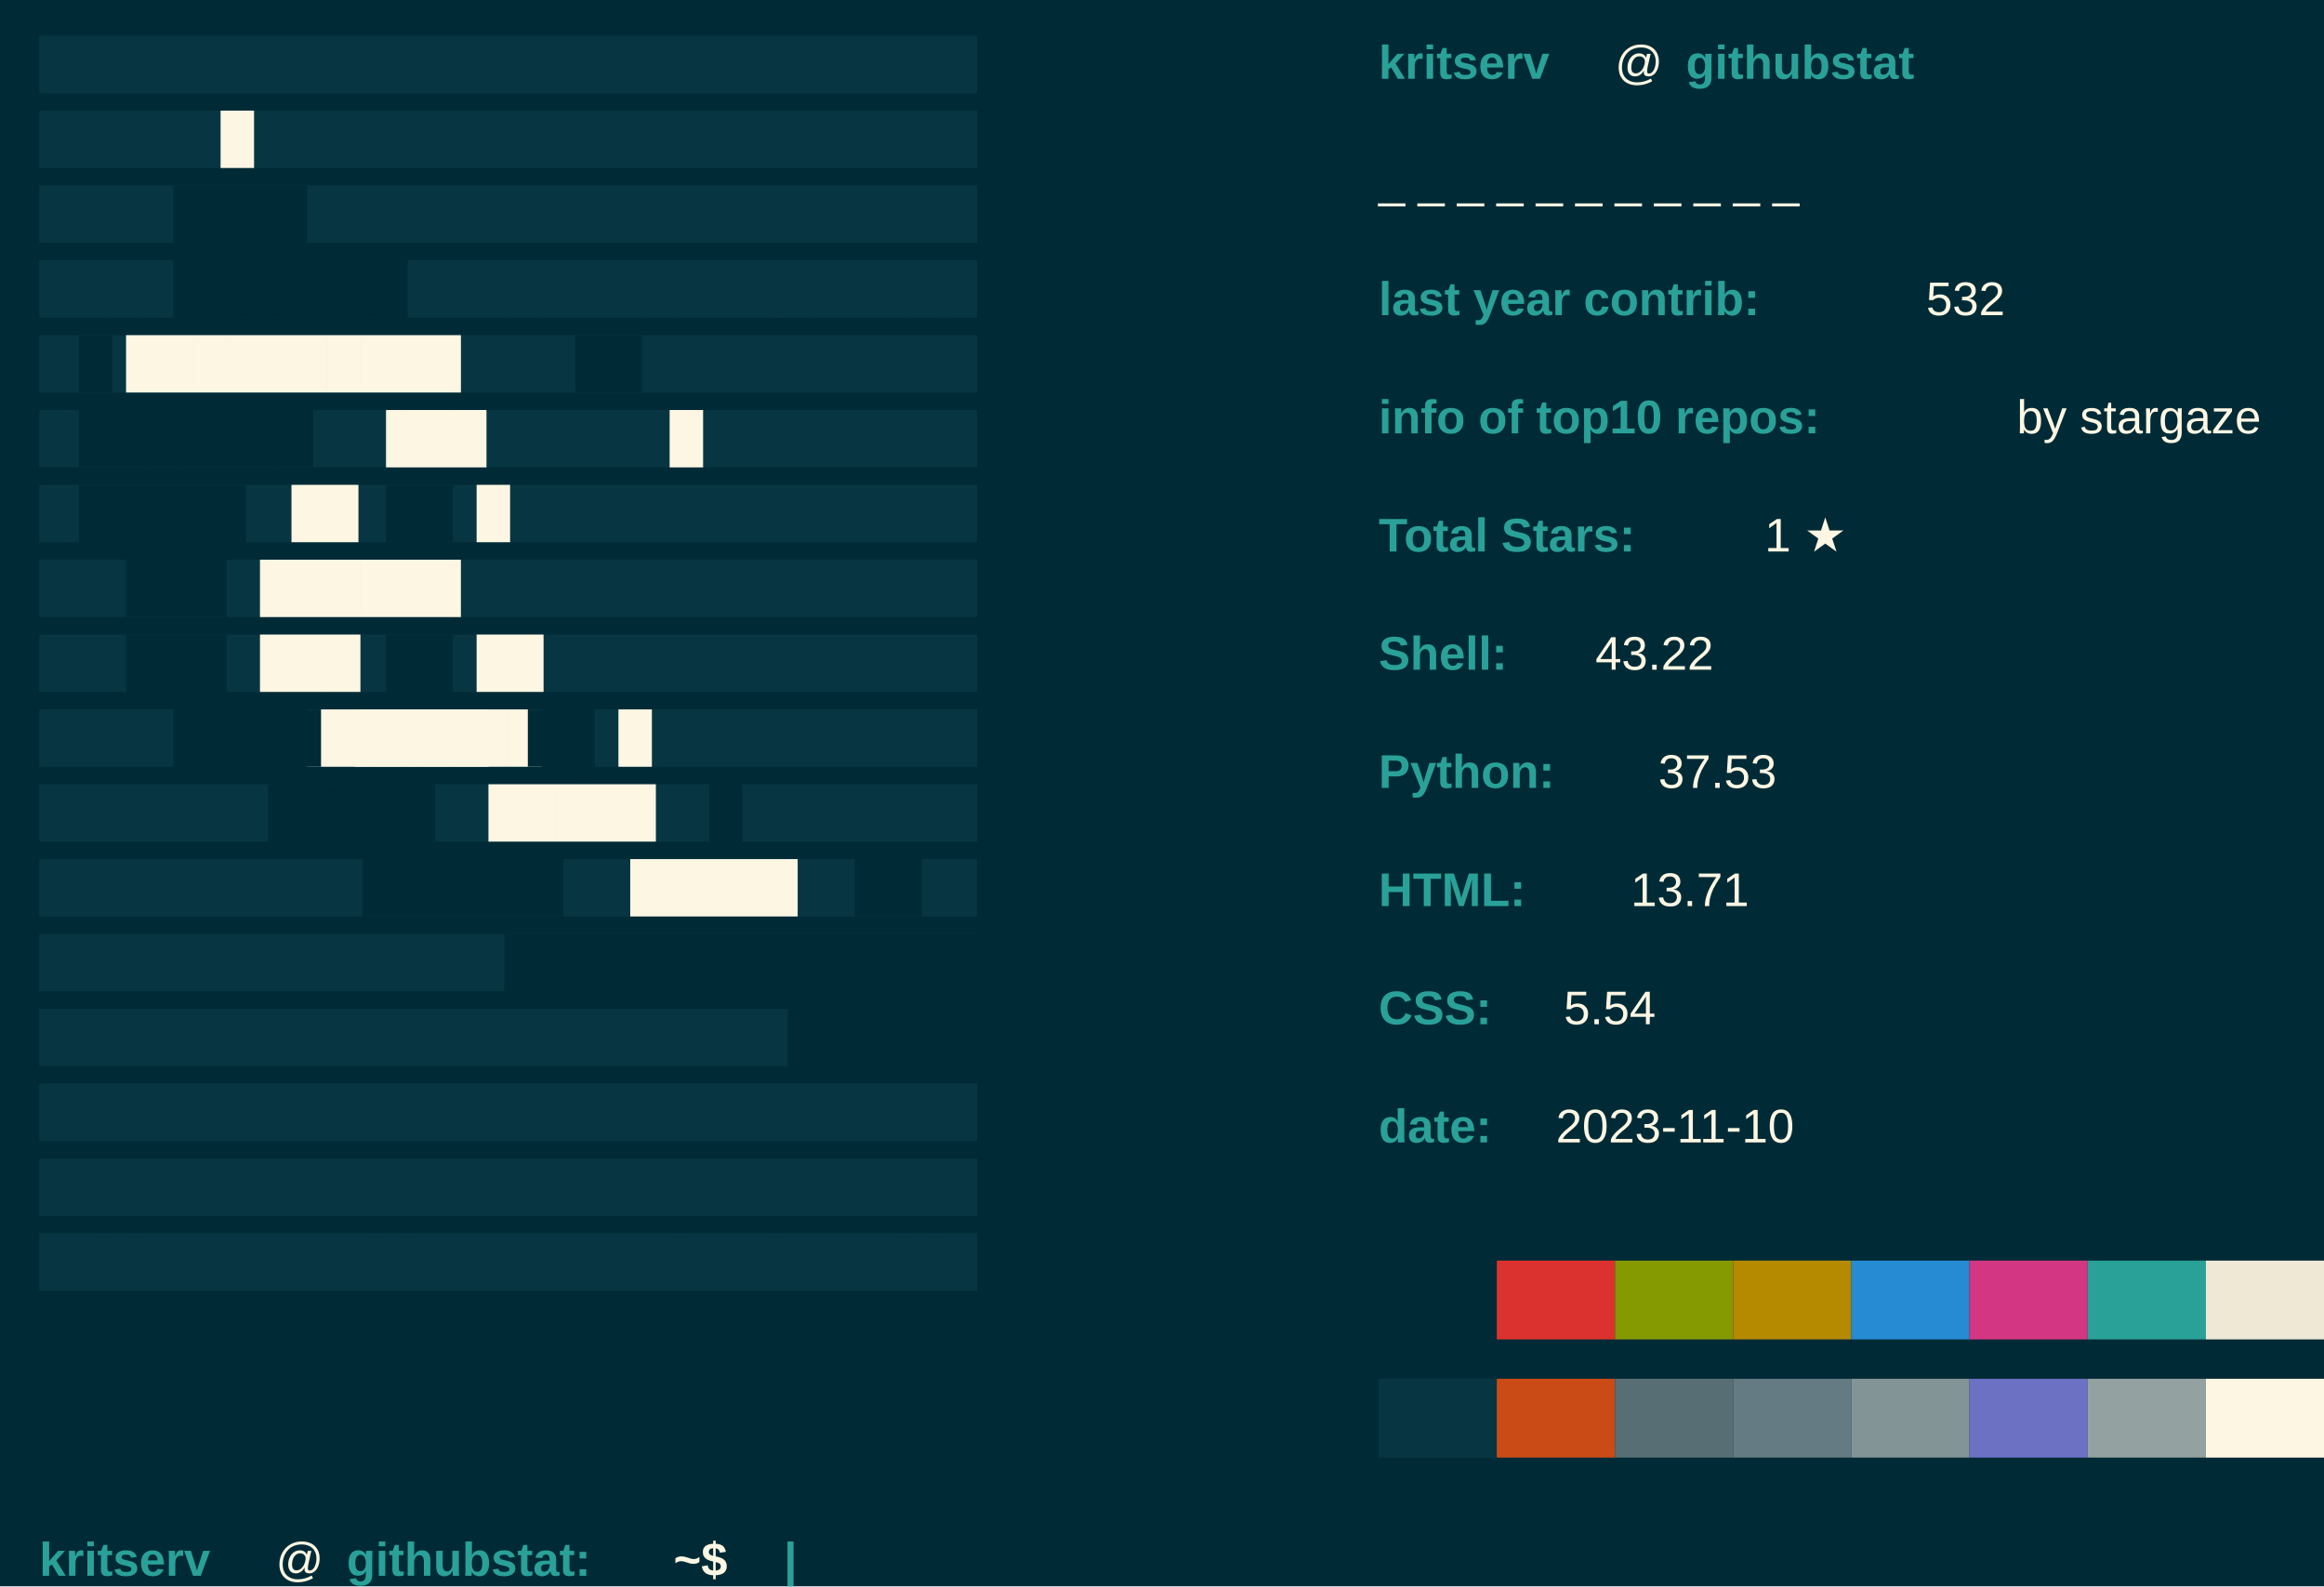
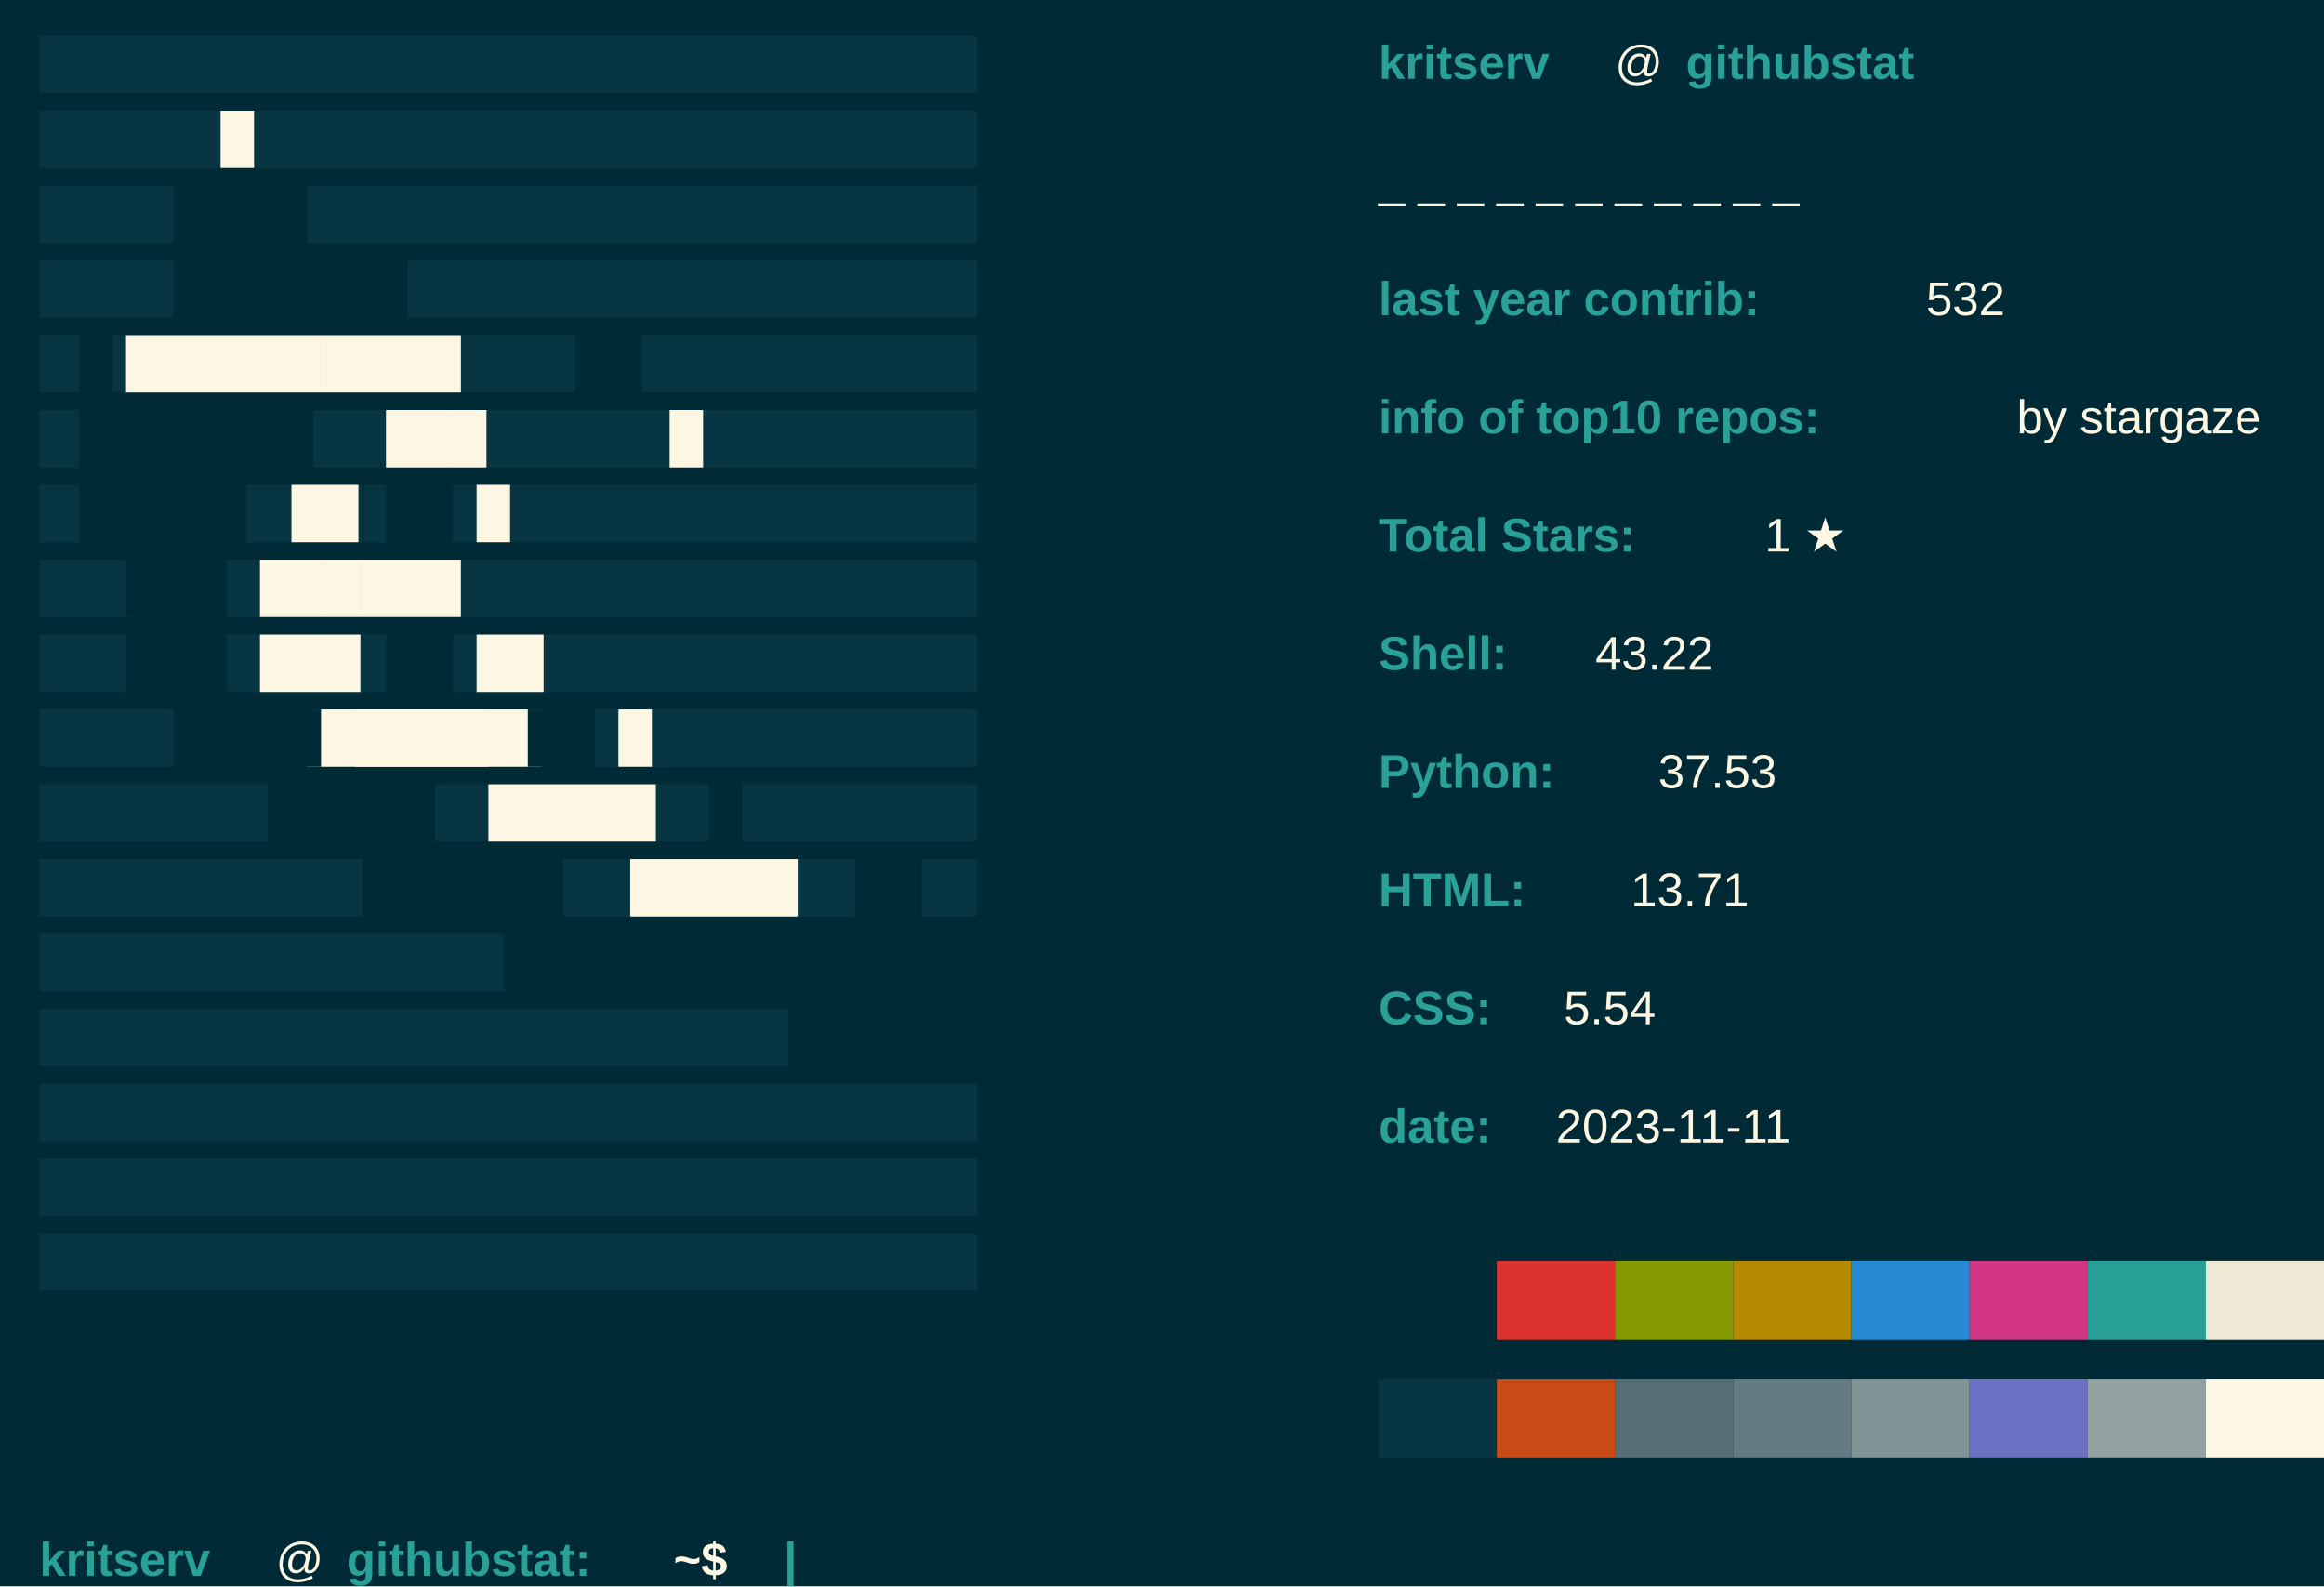
<svg xmlns="http://www.w3.org/2000/svg" baseprofile="tiny" height="100%" version="1.2" width="100%">
  <defs />
  <rect fill="#002B36" height="100%" width="100%" x="0" y="0" />
  <text fill="#073642" font-family="arial" font-weight="normal" x="10" y="20">████████████████████████████</text>
  <text fill="#073642" font-family="arial" font-weight="normal" x="10" y="39">████████████████████████████</text>
  <text fill="#073642" font-family="arial" font-weight="normal" x="10" y="58">████████████████████████████</text>
  <text fill="#073642" font-family="arial" font-weight="normal" x="10" y="77">████████████████████████████</text>
  <text fill="#073642" font-family="arial" font-weight="normal" x="10" y="96">████████████████████████████</text>
  <text fill="#073642" font-family="arial" font-weight="normal" x="10" y="115">████████████████████████████</text>
  <text fill="#073642" font-family="arial" font-weight="normal" x="10" y="134">████████████████████████████</text>
  <text fill="#073642" font-family="arial" font-weight="normal" x="10" y="153">████████████████████████████</text>
  <text fill="#073642" font-family="arial" font-weight="normal" x="10" y="172">████████████████████████████</text>
  <text fill="#073642" font-family="arial" font-weight="normal" x="10" y="191">████████████████████████████</text>
  <text fill="#073642" font-family="arial" font-weight="normal" x="10" y="210">████████████████████████████</text>
  <text fill="#073642" font-family="arial" font-weight="normal" x="10" y="229">████████████████████████████</text>
  <text fill="#073642" font-family="arial" font-weight="normal" x="10" y="248">████████████████████████████</text>
  <text fill="#073642" font-family="arial" font-weight="normal" x="10" y="267">████████████████████████████</text>
  <text fill="#073642" font-family="arial" font-weight="normal" x="10" y="286">████████████████████████████</text>
  <text fill="#073642" font-family="arial" font-weight="normal" x="10" y="305">████████████████████████████</text>
  <text fill="#073642" font-family="arial" font-weight="normal" x="10" y="324">████████████████████████████</text>
  <text fill="#FDF6E3" font-family="arial" font-weight="normal" x="56" y="39">█</text>
  <text fill="#002B36" font-family="arial" font-weight="normal" x="44" y="58">████</text>
  <text fill="#002B36" font-family="arial" font-weight="normal" x="44" y="77">███████</text>
  <text fill="#002B36" font-family="arial" font-weight="normal" x="20" y="96">█</text>
  <text fill="#FDF6E3" font-family="arial" font-weight="normal" x="32" y="96">██████████</text>
  <text fill="#002B36" font-family="arial" font-weight="normal" x="146" y="96">██</text>
  <text fill="#FDF6E3" font-family="arial" font-weight="normal" x="170" y="115">█</text>
  <text fill="#002B36" font-family="arial" font-weight="normal" x="20" y="115">███████</text>
  <text fill="#FDF6E3" font-family="arial" font-weight="normal" x="98" y="115">███</text>
  <text fill="#002B36" font-family="arial" font-weight="normal" x="20" y="134">█████</text>
  <text fill="#FDF6E3" font-family="arial" font-weight="normal" x="74" y="134">██</text>
  <text fill="#002B36" font-family="arial" font-weight="normal" x="98" y="134">██</text>
  <text fill="#FDF6E3" font-family="arial" font-weight="normal" x="121" y="134">█</text>
  <text fill="#002B36" font-family="arial" font-weight="normal" x="32" y="153">███</text>
  <text fill="#FDF6E3" font-family="arial" font-weight="normal" x="66" y="153">██████</text>
  <text fill="#002B36" font-family="arial" font-weight="normal" x="32" y="172">███</text>
  <text fill="#FDF6E3" font-family="arial" font-weight="normal" x="66" y="172">███</text>
  <text fill="#002B36" font-family="arial" font-weight="normal" x="98" y="172">██</text>
  <text fill="#FDF6E3" font-family="arial" font-weight="normal" x="121" y="172">██</text>
  <text fill="#002B36" font-family="arial" font-weight="normal" x="44" y="191">███</text>
  <text fill="#FDF6E3" font-family="arial" font-weight="normal" x="78" y="191">███████</text>
  <text fill="#002B36" font-family="arial" font-weight="normal" x="56" y="191">███</text>
  <text fill="#FDF6E3" font-family="arial" font-weight="normal" x="90" y="191">████</text>
  <text fill="#002B36" font-family="arial" font-weight="normal" x="134" y="191">██</text>
  <text fill="#FDF6E3" font-family="arial" font-weight="normal" x="157" y="191">█</text>
  <text fill="#002B36" font-family="arial" font-weight="normal" x="68" y="210">█████</text>
  <text fill="#FDF6E3" font-family="arial" font-weight="normal" x="124" y="210">█████</text>
  <text fill="#002B36" font-family="arial" font-weight="normal" x="180" y="210">█</text>
  <text fill="#002B36" font-family="arial" font-weight="normal" x="92" y="229">██████</text>
  <text fill="#FDF6E3" font-family="arial" font-weight="normal" x="160" y="229">█████</text>
  <text fill="#002B36" font-family="arial" font-weight="normal" x="217" y="229">██</text>
  <text fill="#002B36" font-family="arial" font-weight="normal" x="248" y="229">███</text>
  <text fill="#002B36" font-family="arial" font-weight="normal" x="128" y="248">████████████████</text>
  <text fill="#002B36" font-family="arial" font-weight="normal" x="200" y="267">██████</text>
  <text fill="#2AA198" font-family="Arial" font-weight="bold" x="350" y="20">kritserv</text>
  <text fill="#FDF6E3" font-family="Arial" font-weight="normal" x="410" y="20">@</text>
  <text fill="#2AA198" font-family="Arial" font-weight="bold" x="428" y="20">githubstat</text>
  <text fill="#FDF6E3" font-family="Arial" font-weight="normal" x="350" y="50">_ _ _ _ _ _ _ _ _ _ _ </text>
  <text fill="#2AA198" font-family="Arial" font-weight="bold" x="350" y="80">last year contrib: </text>
  <text fill="#FDF6E3" font-family="Arial" font-weight="normal" x="489" y="80">532</text>
  <text fill="#2AA198" font-family="Arial" font-weight="bold" x="350" y="110">info of top10 repos: </text>
  <text fill="#FDF6E3" font-family="Arial" font-weight="normal" x="512" y="110">by stargaze</text>
  <text fill="#2AA198" font-family="Arial" font-weight="bold" x="350" y="140">Total Stars: </text>
  <text fill="#FDF6E3" font-family="Arial" font-weight="normal" x="448" y="140">1 ★</text>
  <text fill="#2AA198" font-family="Arial" font-weight="bold" x="350" y="170"> Shell: </text>
  <text fill="#FDF6E3" font-family="Arial" font-weight="normal" x="405" y="170"> 43.22</text>
  <text fill="#2AA198" font-family="Arial" font-weight="bold" x="350" y="200"> Python: </text>
  <text fill="#FDF6E3" font-family="Arial" font-weight="normal" x="421" y="200"> 37.53</text>
  <text fill="#2AA198" font-family="Arial" font-weight="bold" x="350" y="230"> HTML: </text>
  <text fill="#FDF6E3" font-family="Arial" font-weight="normal" x="414" y="230"> 13.71</text>
  <text fill="#2AA198" font-family="Arial" font-weight="bold" x="350" y="260">CSS: </text>
  <text fill="#FDF6E3" font-family="Arial" font-weight="normal" x="397" y="260"> 5.54</text>
  <text fill="#2AA198" font-family="Arial" font-weight="bold" x="350" y="290">date: </text>
-   <text fill="#FDF6E3" font-family="Arial" font-weight="normal" x="395" y="290">2023-11-10</text>
+   <text fill="#FDF6E3" font-family="Arial" font-weight="normal" x="395" y="290">2023-11-11</text>
  <rect fill="#002B36" height="20" width="30" x="350" y="320" />
  <rect fill="#DC322F" height="20" width="30" x="380" y="320" />
  <rect fill="#859900" height="20" width="30" x="410" y="320" />
  <rect fill="#B58900" height="20" width="30" x="440" y="320" />
  <rect fill="#268BD2" height="20" width="30" x="470" y="320" />
  <rect fill="#D33682" height="20" width="30" x="500" y="320" />
  <rect fill="#2AA198" height="20" width="30" x="530" y="320" />
  <rect fill="#EEE8D5" height="20" width="30" x="560" y="320" />
  <rect fill="#073642" height="20" width="30" x="350" y="350" />
  <rect fill="#CB4B16" height="20" width="30" x="380" y="350" />
  <rect fill="#586E75" height="20" width="30" x="410" y="350" />
  <rect fill="#657B83" height="20" width="30" x="440" y="350" />
  <rect fill="#839496" height="20" width="30" x="470" y="350" />
  <rect fill="#6C71C4" height="20" width="30" x="500" y="350" />
  <rect fill="#93A1A1" height="20" width="30" x="530" y="350" />
  <rect fill="#FDF6E3" height="20" width="30" x="560" y="350" />
  <text fill="#2AA198" font-family="Arial" font-weight="bold" x="10" y="400">kritserv</text>
  <text fill="#FDF6E3" font-family="Arial" font-weight="normal" x="70" y="400">@</text>
  <text fill="#2AA198" font-family="Arial" font-weight="bold" x="88" y="400">githubstat:</text>
  <text fill="#FDF6E3" font-family="Arial" font-weight="bold" x="171" y="400">~$</text>
  <text class="blink" fill="#2AA198" font-family="arial" font-weight="bold" x="199" y="400">|</text>
  <style>.blink {animation: blink 1s steps(2, start) infinite;} 
		@keyframes blink { to { visibility: hidden;}}</style>
</svg>
